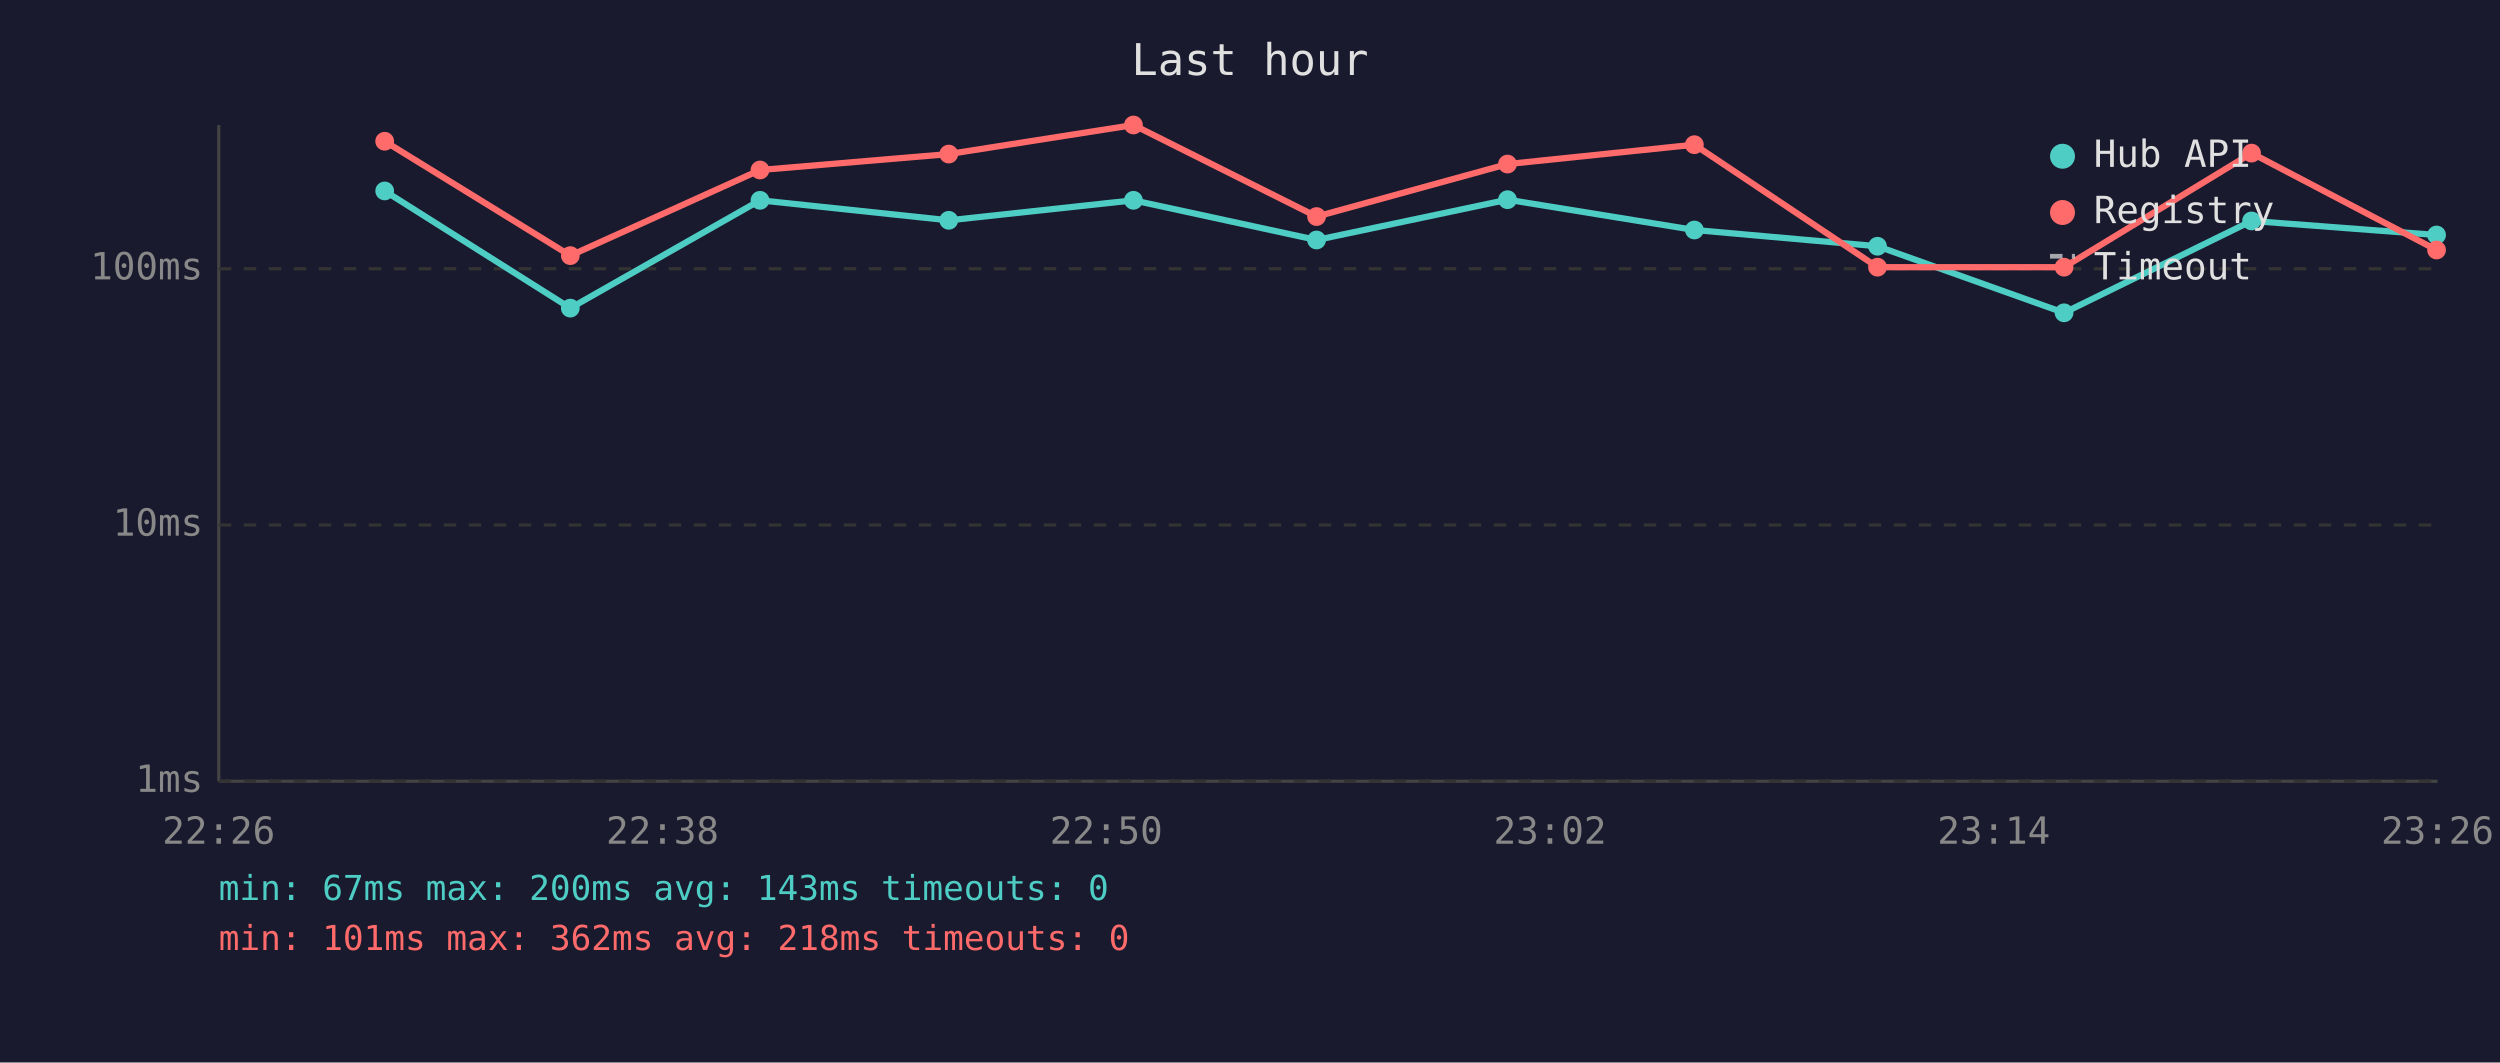
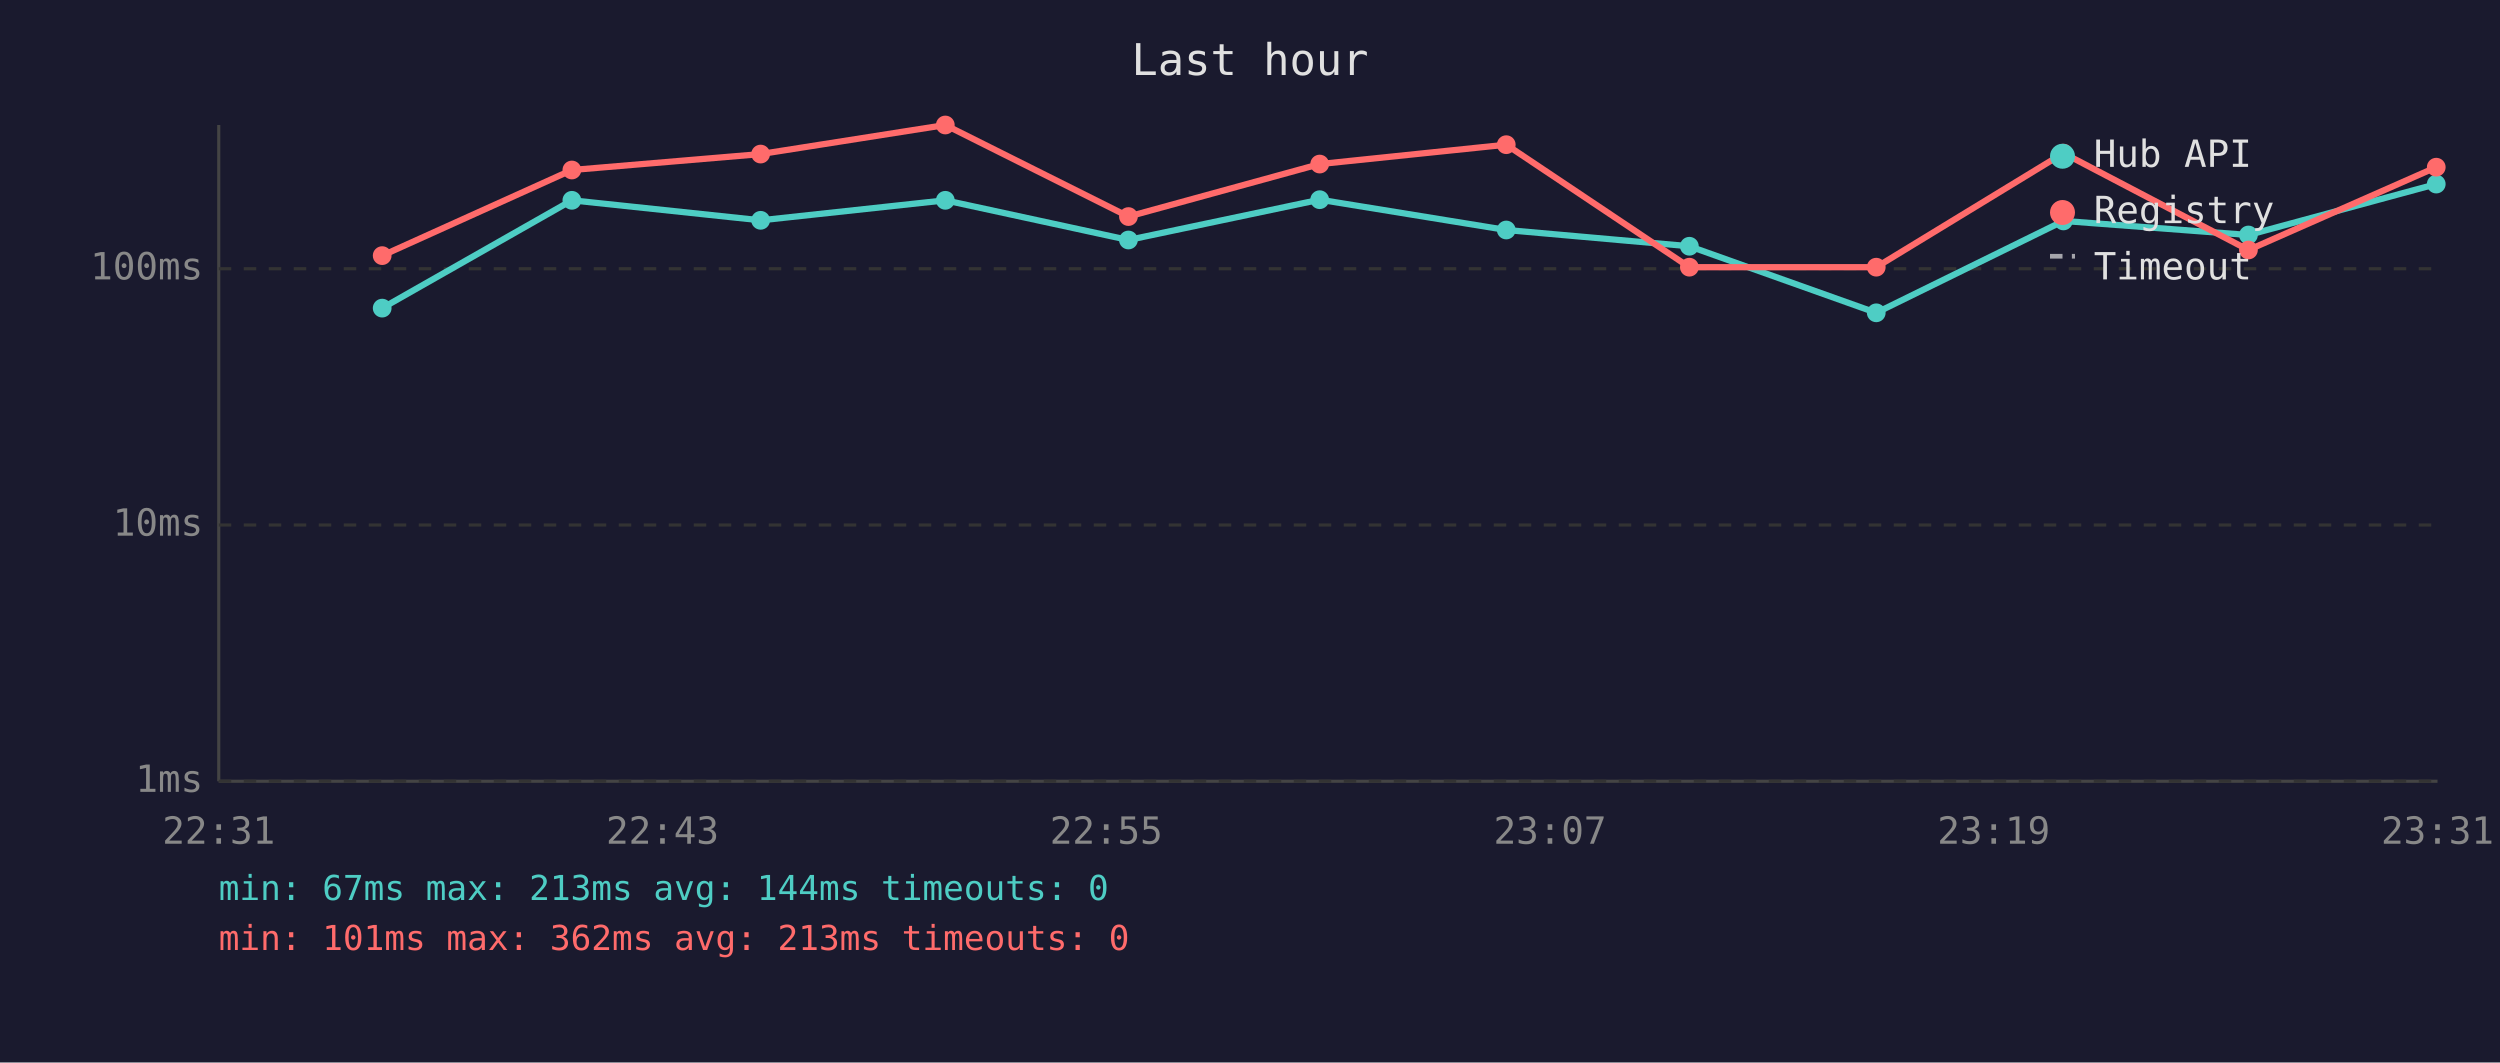
<svg xmlns="http://www.w3.org/2000/svg" viewBox="0 0 800 340" font-family="monospace" font-size="12">
  <rect width="800" height="340" fill="#1a1a2e" />
  <text x="400" y="24" fill="#e0e0e0" font-size="14" text-anchor="middle">Last hour</text>
  <line x1="70" y1="40" x2="70" y2="250" stroke="#444" stroke-width="1" />
  <line x1="70" y1="250" x2="780" y2="250" stroke="#444" stroke-width="1" />
  <line x1="70" y1="250" x2="780" y2="250" stroke="#333" stroke-width="1" stroke-dasharray="4" />
  <text x="65" y="250" fill="#888" text-anchor="end" dominant-baseline="middle">1ms</text>
  <line x1="70" y1="168" x2="780" y2="168" stroke="#333" stroke-width="1" stroke-dasharray="4" />
  <text x="65" y="168" fill="#888" text-anchor="end" dominant-baseline="middle">10ms</text>
  <line x1="70" y1="86" x2="780" y2="86" stroke="#333" stroke-width="1" stroke-dasharray="4" />
  <text x="65" y="86" fill="#888" text-anchor="end" dominant-baseline="middle">100ms</text>
-   <text x="70" y="270" fill="#888" text-anchor="middle">22:26</text>
-   <text x="212" y="270" fill="#888" text-anchor="middle">22:38</text>
-   <text x="354" y="270" fill="#888" text-anchor="middle">22:50</text>
-   <text x="496" y="270" fill="#888" text-anchor="middle">23:02</text>
-   <text x="638" y="270" fill="#888" text-anchor="middle">23:14</text>
-   <text x="780" y="270" fill="#888" text-anchor="middle">23:26</text>
-   <polyline points="123.1,61.1 182.5,98.6 243.2,64.1 303.6,70.5 362.7,64.1 421.3,76.8 482.4,63.9 542.2,73.6 600.8,78.8 660.5,100.1 720.5,70.7 779.7,75.2" fill="none" stroke="#4ecdc4" stroke-width="2" opacity="1" />
-   <circle cx="123.1" cy="61.1" r="3" fill="#4ecdc4" />
-   <circle cx="182.5" cy="98.6" r="3" fill="#4ecdc4" />
-   <circle cx="243.2" cy="64.1" r="3" fill="#4ecdc4" />
-   <circle cx="303.6" cy="70.5" r="3" fill="#4ecdc4" />
-   <circle cx="362.7" cy="64.1" r="3" fill="#4ecdc4" />
-   <circle cx="421.3" cy="76.8" r="3" fill="#4ecdc4" />
-   <circle cx="482.4" cy="63.9" r="3" fill="#4ecdc4" />
-   <circle cx="542.2" cy="73.6" r="3" fill="#4ecdc4" />
-   <circle cx="600.8" cy="78.8" r="3" fill="#4ecdc4" />
-   <circle cx="660.5" cy="100.1" r="3" fill="#4ecdc4" />
-   <circle cx="720.5" cy="70.7" r="3" fill="#4ecdc4" />
-   <circle cx="779.7" cy="75.2" r="3" fill="#4ecdc4" />
-   <polyline points="123.1,45.2 182.5,81.8 243.2,54.4 303.6,49.3 362.7,40.0 421.3,69.3 482.4,52.5 542.2,46.3 600.8,85.5 660.5,85.5 720.5,49.0 779.7,80.0" fill="none" stroke="#ff6b6b" stroke-width="2" opacity="1" />
-   <circle cx="123.1" cy="45.2" r="3" fill="#ff6b6b" />
-   <circle cx="182.5" cy="81.8" r="3" fill="#ff6b6b" />
-   <circle cx="243.2" cy="54.4" r="3" fill="#ff6b6b" />
-   <circle cx="303.6" cy="49.3" r="3" fill="#ff6b6b" />
-   <circle cx="362.7" cy="40.0" r="3" fill="#ff6b6b" />
-   <circle cx="421.3" cy="69.3" r="3" fill="#ff6b6b" />
-   <circle cx="482.4" cy="52.5" r="3" fill="#ff6b6b" />
-   <circle cx="542.2" cy="46.3" r="3" fill="#ff6b6b" />
-   <circle cx="600.8" cy="85.5" r="3" fill="#ff6b6b" />
-   <circle cx="660.5" cy="85.5" r="3" fill="#ff6b6b" />
-   <circle cx="720.5" cy="49.0" r="3" fill="#ff6b6b" />
-   <circle cx="779.7" cy="80.0" r="3" fill="#ff6b6b" />
+   <text x="70" y="270" fill="#888" text-anchor="middle">22:31</text>
+   <text x="212" y="270" fill="#888" text-anchor="middle">22:43</text>
+   <text x="354" y="270" fill="#888" text-anchor="middle">22:55</text>
+   <text x="496" y="270" fill="#888" text-anchor="middle">23:07</text>
+   <text x="638" y="270" fill="#888" text-anchor="middle">23:19</text>
+   <text x="780" y="270" fill="#888" text-anchor="middle">23:31</text>
+   <polyline points="122.3,98.6 183.0,64.1 243.4,70.5 302.5,64.1 361.1,76.8 422.3,63.9 482.0,73.6 540.6,78.8 600.4,100.1 660.3,70.7 719.5,75.2 779.6,58.9" fill="none" stroke="#4ecdc4" stroke-width="2" opacity="1" />
+   <circle cx="122.3" cy="98.6" r="3" fill="#4ecdc4" />
+   <circle cx="183.0" cy="64.1" r="3" fill="#4ecdc4" />
+   <circle cx="243.4" cy="70.5" r="3" fill="#4ecdc4" />
+   <circle cx="302.5" cy="64.1" r="3" fill="#4ecdc4" />
+   <circle cx="361.1" cy="76.8" r="3" fill="#4ecdc4" />
+   <circle cx="422.3" cy="63.9" r="3" fill="#4ecdc4" />
+   <circle cx="482.0" cy="73.6" r="3" fill="#4ecdc4" />
+   <circle cx="540.6" cy="78.8" r="3" fill="#4ecdc4" />
+   <circle cx="600.4" cy="100.1" r="3" fill="#4ecdc4" />
+   <circle cx="660.3" cy="70.7" r="3" fill="#4ecdc4" />
+   <circle cx="719.5" cy="75.2" r="3" fill="#4ecdc4" />
+   <circle cx="779.6" cy="58.9" r="3" fill="#4ecdc4" />
+   <polyline points="122.3,81.8 183.0,54.4 243.4,49.3 302.5,40.0 361.1,69.3 422.3,52.5 482.0,46.3 540.6,85.5 600.4,85.5 660.3,49.0 719.5,80.0 779.6,53.5" fill="none" stroke="#ff6b6b" stroke-width="2" opacity="1" />
+   <circle cx="122.3" cy="81.8" r="3" fill="#ff6b6b" />
+   <circle cx="183.0" cy="54.4" r="3" fill="#ff6b6b" />
+   <circle cx="243.4" cy="49.3" r="3" fill="#ff6b6b" />
+   <circle cx="302.5" cy="40.0" r="3" fill="#ff6b6b" />
+   <circle cx="361.1" cy="69.3" r="3" fill="#ff6b6b" />
+   <circle cx="422.3" cy="52.5" r="3" fill="#ff6b6b" />
+   <circle cx="482.0" cy="46.3" r="3" fill="#ff6b6b" />
+   <circle cx="540.6" cy="85.5" r="3" fill="#ff6b6b" />
+   <circle cx="600.4" cy="85.5" r="3" fill="#ff6b6b" />
+   <circle cx="660.3" cy="49.0" r="3" fill="#ff6b6b" />
+   <circle cx="719.5" cy="80.0" r="3" fill="#ff6b6b" />
+   <circle cx="779.6" cy="53.5" r="3" fill="#ff6b6b" />
  <circle cx="660" cy="50" r="4" fill="#4ecdc4" />
  <text x="670" y="50" fill="#e0e0e0" dominant-baseline="middle">Hub API</text>
  <circle cx="660" cy="68" r="4" fill="#ff6b6b" />
  <text x="670" y="68" fill="#e0e0e0" dominant-baseline="middle">Registry</text>
  <line x1="656" y1="82" x2="664" y2="82" stroke="#e0e0e0" stroke-width="1.5" stroke-dasharray="4,3" opacity="0.7" />
  <text x="670" y="86" fill="#e0e0e0" dominant-baseline="middle">Timeout</text>
-   <text x="70" y="288" fill="#4ecdc4" font-size="11">min: 67ms  max: 200ms  avg: 143ms  timeouts: 0</text>
-   <text x="70" y="304" fill="#ff6b6b" font-size="11">min: 101ms  max: 362ms  avg: 218ms  timeouts: 0</text>
+   <text x="70" y="288" fill="#4ecdc4" font-size="11">min: 67ms  max: 213ms  avg: 144ms  timeouts: 0</text>
+   <text x="70" y="304" fill="#ff6b6b" font-size="11">min: 101ms  max: 362ms  avg: 213ms  timeouts: 0</text>
</svg>
